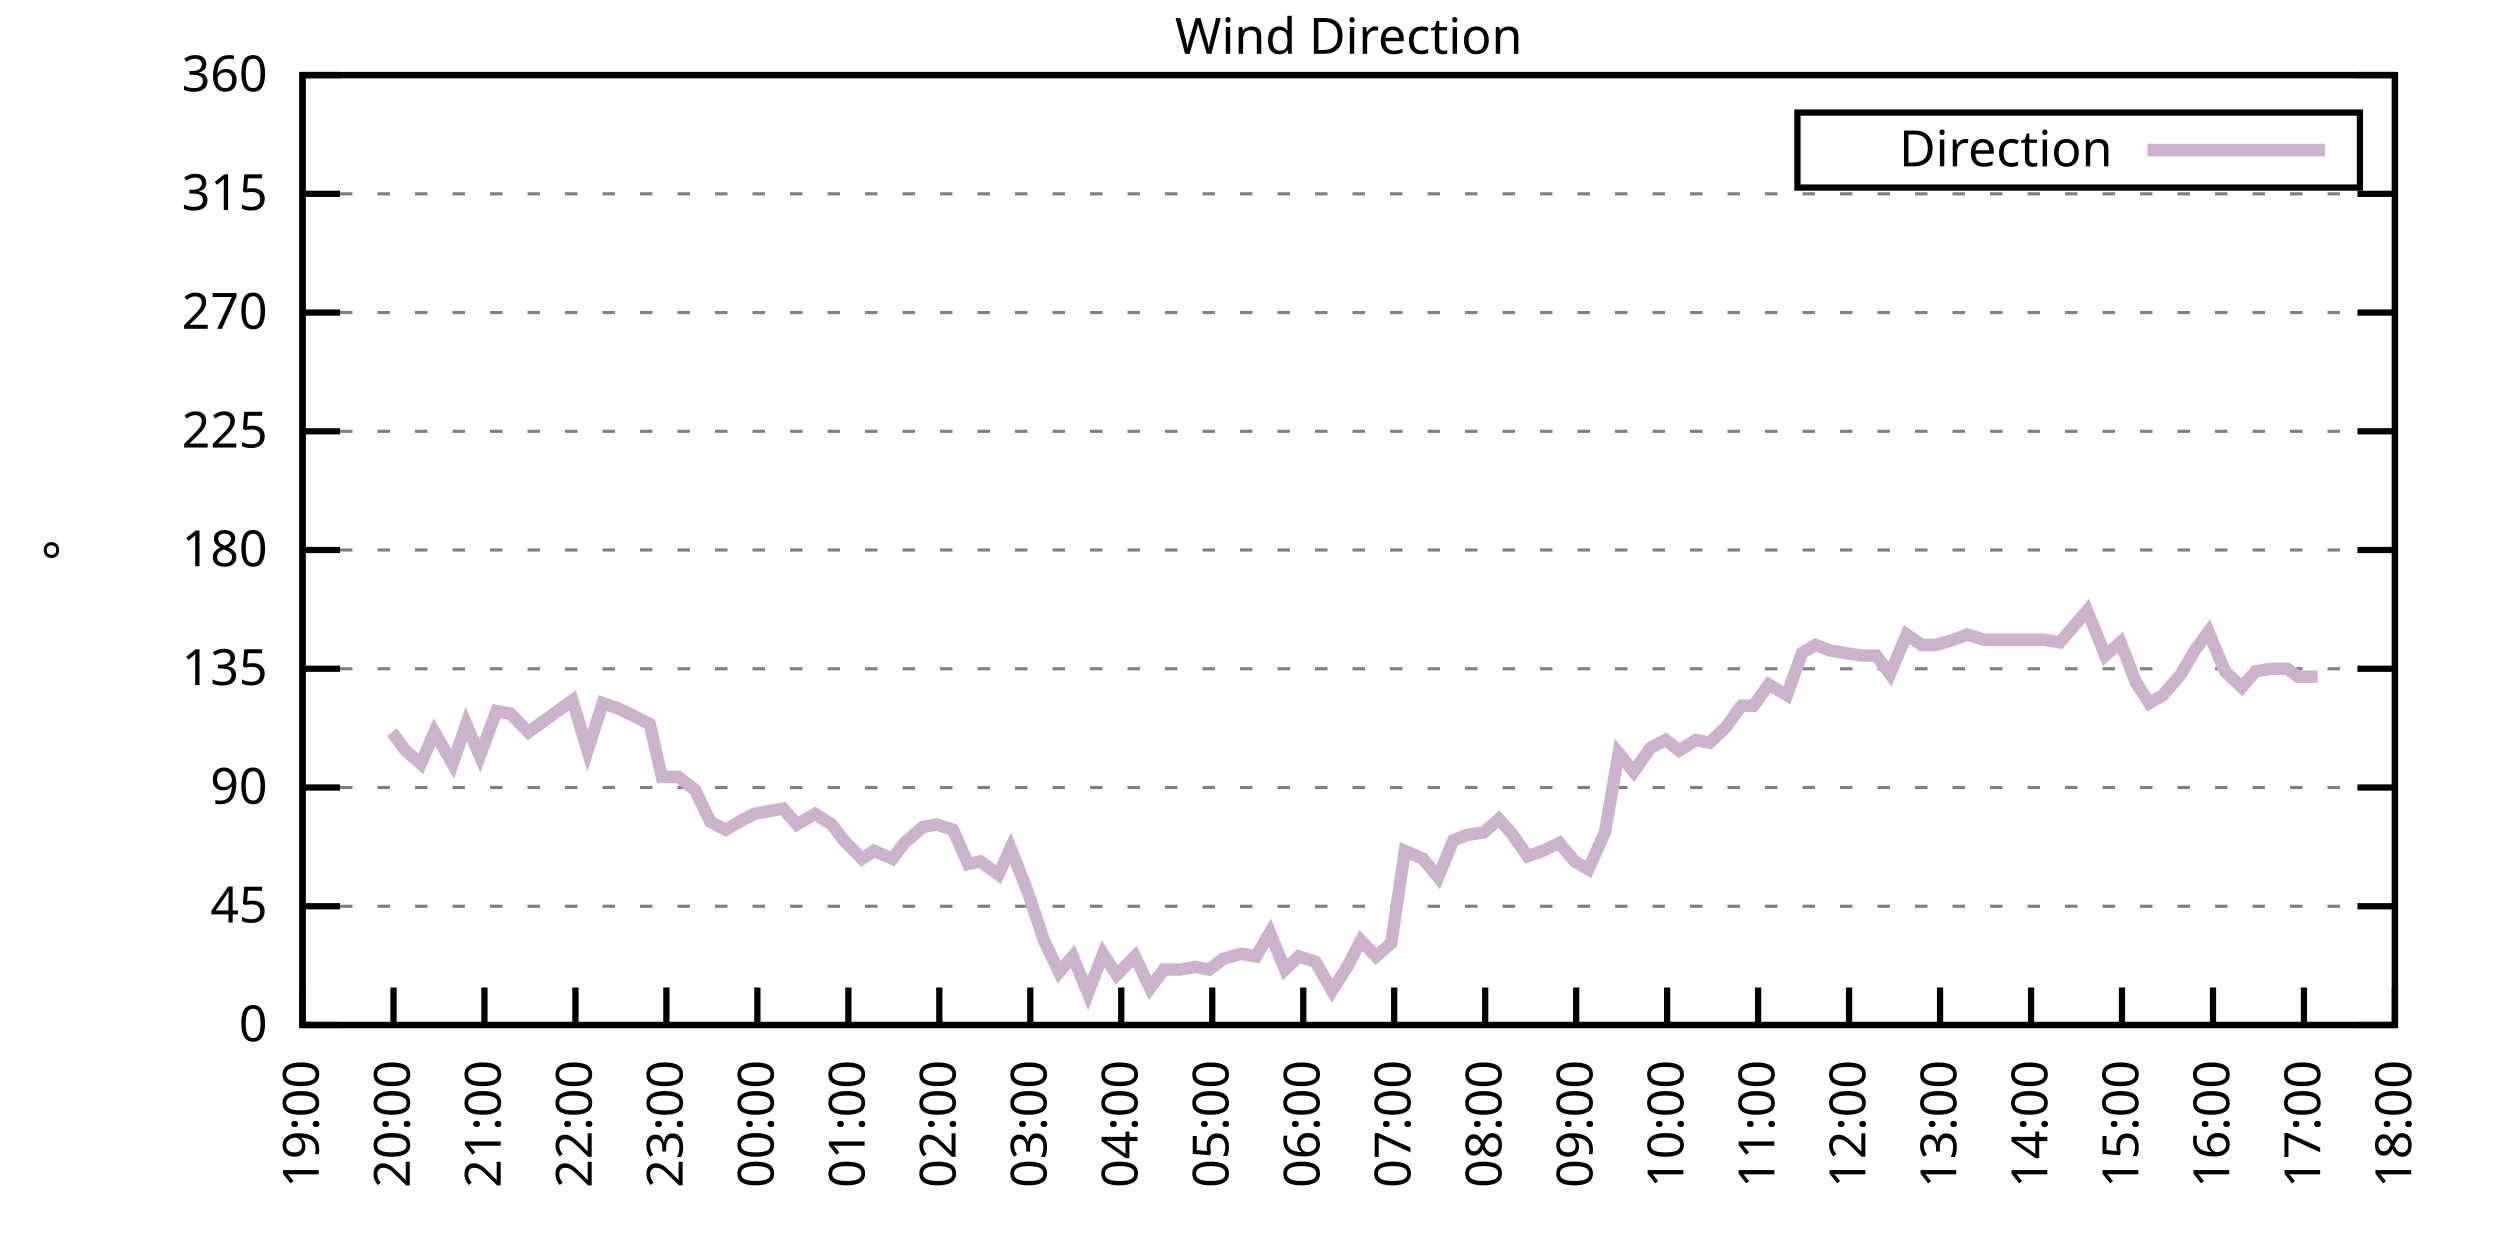
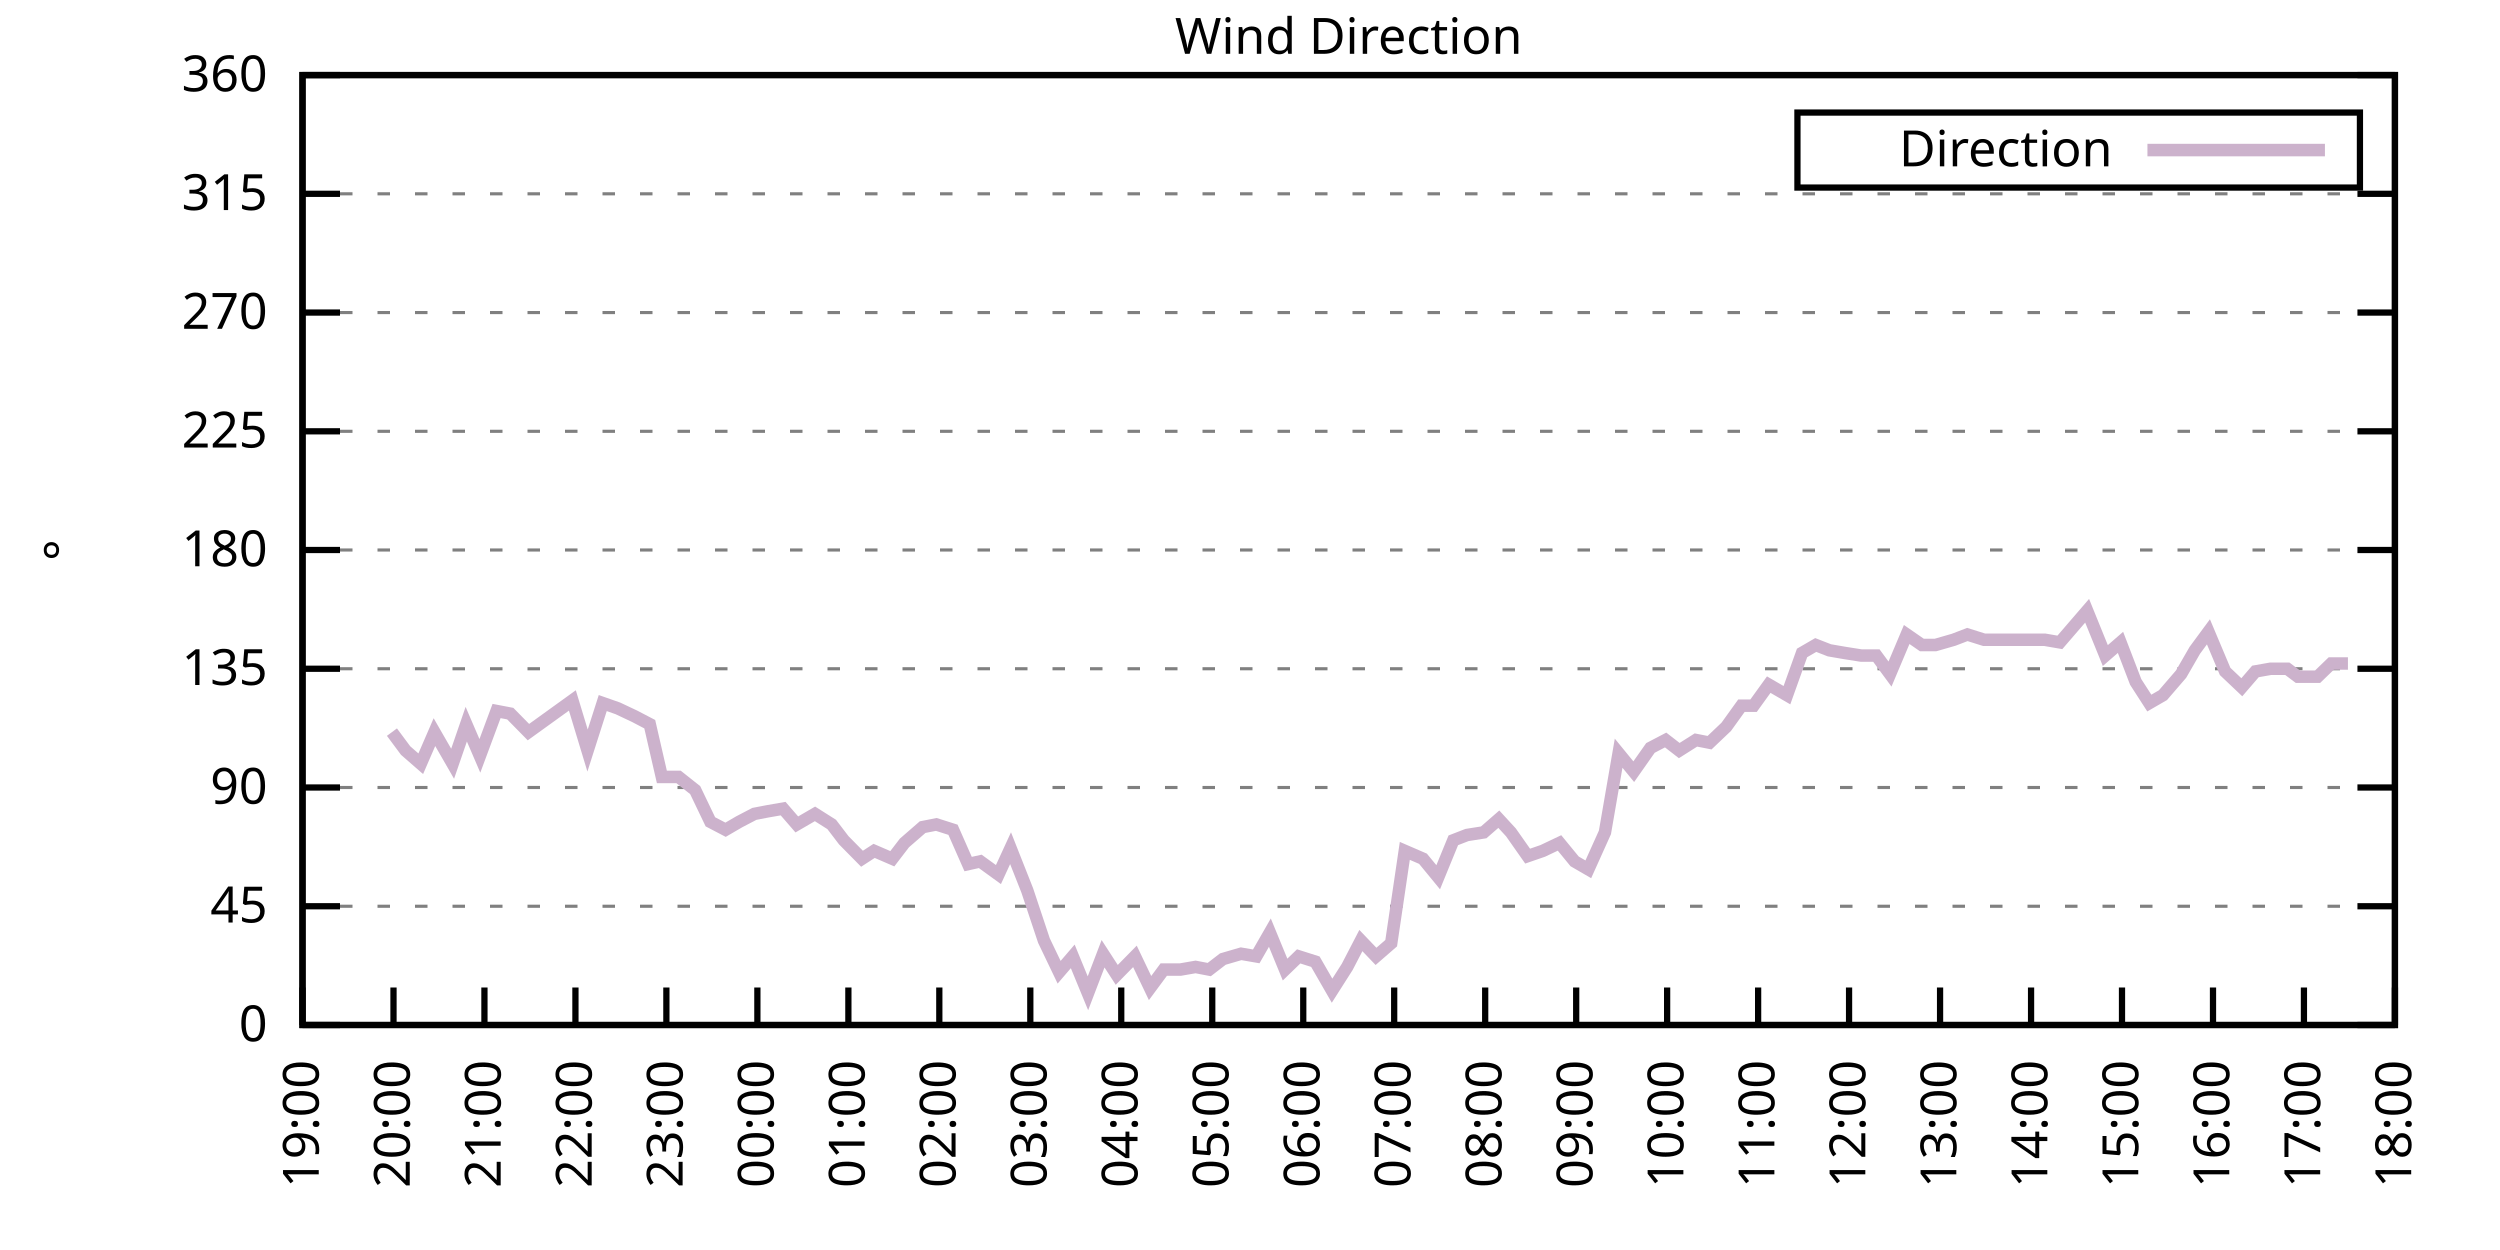
<svg xmlns="http://www.w3.org/2000/svg" xmlns:xlink="http://www.w3.org/1999/xlink" width="400" height="200" viewBox="0 0 400 200">
  <g id="gnuplot_canvas">
    <rect x="0" y="0" width="400" height="200" fill="none" />
    <defs>
      <circle id="gpDot" r="0.5" stroke-width="0.5" stroke="currentColor" />
      <path id="gpPt0" stroke-width="0.333" stroke="currentColor" d="M-1,0 h2 M0,-1 v2" />
      <path id="gpPt1" stroke-width="0.333" stroke="currentColor" d="M-1,-1 L1,1 M1,-1 L-1,1" />
      <path id="gpPt2" stroke-width="0.333" stroke="currentColor" d="M-1,0 L1,0 M0,-1 L0,1 M-1,-1 L1,1 M-1,1 L1,-1" />
      <rect id="gpPt3" stroke-width="0.333" stroke="currentColor" x="-1" y="-1" width="2" height="2" />
      <rect id="gpPt4" stroke-width="0.333" stroke="currentColor" fill="currentColor" x="-1" y="-1" width="2" height="2" />
      <circle id="gpPt5" stroke-width="0.333" stroke="currentColor" cx="0" cy="0" r="1" />
      <use xlink:href="#gpPt5" id="gpPt6" fill="currentColor" stroke="none" />
      <path id="gpPt7" stroke-width="0.333" stroke="currentColor" d="M0,-1.33 L-1.33,0.67 L1.33,0.67 z" />
      <use xlink:href="#gpPt7" id="gpPt8" fill="currentColor" stroke="none" />
      <use xlink:href="#gpPt7" id="gpPt9" stroke="currentColor" transform="rotate(180)" />
      <use xlink:href="#gpPt9" id="gpPt10" fill="currentColor" stroke="none" />
      <use xlink:href="#gpPt3" id="gpPt11" stroke="currentColor" transform="rotate(45)" />
      <use xlink:href="#gpPt11" id="gpPt12" fill="currentColor" stroke="none" />
      <path id="gpPt13" stroke-width="0.333" stroke="currentColor" d="M0,1.330 L1.265,0.411 L0.782,-1.067 L-0.782,-1.076 L-1.265,0.411 z" />
      <use xlink:href="#gpPt13" id="gpPt14" fill="currentColor" stroke="none" />
      <filter id="textbox" filterUnits="objectBoundingBox" x="0" y="0" height="1" width="1">
        <feFlood flood-color="white" flood-opacity="1" result="bgnd" />
        <feComposite in="SourceGraphic" in2="bgnd" operator="atop" />
      </filter>
      <filter id="greybox" filterUnits="objectBoundingBox" x="0" y="0" height="1" width="1">
        <feFlood flood-color="lightgrey" flood-opacity="1" result="grey" />
        <feComposite in="SourceGraphic" in2="grey" operator="atop" />
      </filter>
    </defs>
    <g fill="none" color="white" stroke="currentColor" stroke-width="1.00" stroke-linecap="butt" stroke-linejoin="miter">
</g>
    <g fill="none" color="black" stroke="currentColor" stroke-width="1.00" stroke-linecap="butt" stroke-linejoin="miter">
      <g stroke="none" shape-rendering="crispEdges">
        <polygon fill="rgb(255, 255, 255)" points="48.40,164.00 383.18,164.00 383.18,12.02 48.40,12.02 " />
      </g>
    </g>
    <g fill="none" color="black" stroke="currentColor" stroke-width="1.00" stroke-linecap="butt" stroke-linejoin="miter">
</g>
    <g fill="none" color="black" stroke="black" stroke-width="0.50" stroke-linecap="butt" stroke-linejoin="miter">
</g>
    <g fill="none" color="gray" stroke="currentColor" stroke-width="0.50" stroke-linecap="butt" stroke-linejoin="miter">
      <path stroke="gray" stroke-dasharray="2,4" class="gridline" d="M48.40,164.00 L383.19,164.00  " />
    </g>
    <g fill="none" color="gray" stroke="gray" stroke-width="1.00" stroke-linecap="butt" stroke-linejoin="miter">
</g>
    <g fill="none" color="black" stroke="currentColor" stroke-width="1.00" stroke-linecap="butt" stroke-linejoin="miter">
      <path stroke="black" d="M48.40,164.00 L54.40,164.00 M383.19,164.00 L377.19,164.00  " />
      <g transform="translate(42.80,166.60)" stroke="none" fill="black" font-family="Sans" font-size="8.00" text-anchor="end">
        <text>
          <tspan font-family="Sans"> 0</tspan>
        </text>
      </g>
    </g>
    <g fill="none" color="black" stroke="currentColor" stroke-width="1.00" stroke-linecap="butt" stroke-linejoin="miter">
</g>
    <g fill="none" color="black" stroke="black" stroke-width="0.50" stroke-linecap="butt" stroke-linejoin="miter">
</g>
    <g fill="none" color="gray" stroke="currentColor" stroke-width="0.50" stroke-linecap="butt" stroke-linejoin="miter">
      <path stroke="gray" stroke-dasharray="2,4" class="gridline" d="M48.40,145.00 L383.19,145.00  " />
    </g>
    <g fill="none" color="gray" stroke="gray" stroke-width="1.00" stroke-linecap="butt" stroke-linejoin="miter">
</g>
    <g fill="none" color="black" stroke="currentColor" stroke-width="1.00" stroke-linecap="butt" stroke-linejoin="miter">
      <path stroke="black" d="M48.40,145.00 L54.40,145.00 M383.19,145.00 L377.19,145.00  " />
      <g transform="translate(42.80,147.60)" stroke="none" fill="black" font-family="Sans" font-size="8.00" text-anchor="end">
        <text>
          <tspan font-family="Sans"> 45</tspan>
        </text>
      </g>
    </g>
    <g fill="none" color="black" stroke="currentColor" stroke-width="1.00" stroke-linecap="butt" stroke-linejoin="miter">
</g>
    <g fill="none" color="black" stroke="black" stroke-width="0.50" stroke-linecap="butt" stroke-linejoin="miter">
</g>
    <g fill="none" color="gray" stroke="currentColor" stroke-width="0.50" stroke-linecap="butt" stroke-linejoin="miter">
      <path stroke="gray" stroke-dasharray="2,4" class="gridline" d="M48.40,126.00 L383.19,126.00  " />
    </g>
    <g fill="none" color="gray" stroke="gray" stroke-width="1.00" stroke-linecap="butt" stroke-linejoin="miter">
</g>
    <g fill="none" color="black" stroke="currentColor" stroke-width="1.00" stroke-linecap="butt" stroke-linejoin="miter">
      <path stroke="black" d="M48.40,126.00 L54.40,126.00 M383.19,126.00 L377.19,126.00  " />
      <g transform="translate(42.80,128.60)" stroke="none" fill="black" font-family="Sans" font-size="8.00" text-anchor="end">
        <text>
          <tspan font-family="Sans"> 90</tspan>
        </text>
      </g>
    </g>
    <g fill="none" color="black" stroke="currentColor" stroke-width="1.00" stroke-linecap="butt" stroke-linejoin="miter">
</g>
    <g fill="none" color="black" stroke="black" stroke-width="0.50" stroke-linecap="butt" stroke-linejoin="miter">
</g>
    <g fill="none" color="gray" stroke="currentColor" stroke-width="0.50" stroke-linecap="butt" stroke-linejoin="miter">
      <path stroke="gray" stroke-dasharray="2,4" class="gridline" d="M48.40,107.00 L383.19,107.00  " />
    </g>
    <g fill="none" color="gray" stroke="gray" stroke-width="1.00" stroke-linecap="butt" stroke-linejoin="miter">
</g>
    <g fill="none" color="black" stroke="currentColor" stroke-width="1.00" stroke-linecap="butt" stroke-linejoin="miter">
      <path stroke="black" d="M48.40,107.00 L54.40,107.00 M383.19,107.00 L377.19,107.00  " />
      <g transform="translate(42.80,109.60)" stroke="none" fill="black" font-family="Sans" font-size="8.00" text-anchor="end">
        <text>
          <tspan font-family="Sans"> 135</tspan>
        </text>
      </g>
    </g>
    <g fill="none" color="black" stroke="currentColor" stroke-width="1.00" stroke-linecap="butt" stroke-linejoin="miter">
</g>
    <g fill="none" color="black" stroke="black" stroke-width="0.50" stroke-linecap="butt" stroke-linejoin="miter">
</g>
    <g fill="none" color="gray" stroke="currentColor" stroke-width="0.50" stroke-linecap="butt" stroke-linejoin="miter">
      <path stroke="gray" stroke-dasharray="2,4" class="gridline" d="M48.40,88.00 L383.19,88.00  " />
    </g>
    <g fill="none" color="gray" stroke="gray" stroke-width="1.00" stroke-linecap="butt" stroke-linejoin="miter">
</g>
    <g fill="none" color="black" stroke="currentColor" stroke-width="1.00" stroke-linecap="butt" stroke-linejoin="miter">
      <path stroke="black" d="M48.40,88.00 L54.40,88.00 M383.19,88.00 L377.19,88.00  " />
      <g transform="translate(42.80,90.60)" stroke="none" fill="black" font-family="Sans" font-size="8.00" text-anchor="end">
        <text>
          <tspan font-family="Sans"> 180</tspan>
        </text>
      </g>
    </g>
    <g fill="none" color="black" stroke="currentColor" stroke-width="1.00" stroke-linecap="butt" stroke-linejoin="miter">
</g>
    <g fill="none" color="black" stroke="black" stroke-width="0.50" stroke-linecap="butt" stroke-linejoin="miter">
</g>
    <g fill="none" color="gray" stroke="currentColor" stroke-width="0.50" stroke-linecap="butt" stroke-linejoin="miter">
      <path stroke="gray" stroke-dasharray="2,4" class="gridline" d="M48.40,69.01 L383.19,69.01  " />
    </g>
    <g fill="none" color="gray" stroke="gray" stroke-width="1.00" stroke-linecap="butt" stroke-linejoin="miter">
</g>
    <g fill="none" color="black" stroke="currentColor" stroke-width="1.00" stroke-linecap="butt" stroke-linejoin="miter">
      <path stroke="black" d="M48.40,69.01 L54.40,69.01 M383.19,69.01 L377.19,69.01  " />
      <g transform="translate(42.80,71.61)" stroke="none" fill="black" font-family="Sans" font-size="8.00" text-anchor="end">
        <text>
          <tspan font-family="Sans"> 225</tspan>
        </text>
      </g>
    </g>
    <g fill="none" color="black" stroke="currentColor" stroke-width="1.00" stroke-linecap="butt" stroke-linejoin="miter">
</g>
    <g fill="none" color="black" stroke="black" stroke-width="0.50" stroke-linecap="butt" stroke-linejoin="miter">
</g>
    <g fill="none" color="gray" stroke="currentColor" stroke-width="0.50" stroke-linecap="butt" stroke-linejoin="miter">
      <path stroke="gray" stroke-dasharray="2,4" class="gridline" d="M48.40,50.01 L383.19,50.01  " />
    </g>
    <g fill="none" color="gray" stroke="gray" stroke-width="1.00" stroke-linecap="butt" stroke-linejoin="miter">
</g>
    <g fill="none" color="black" stroke="currentColor" stroke-width="1.00" stroke-linecap="butt" stroke-linejoin="miter">
      <path stroke="black" d="M48.40,50.01 L54.40,50.01 M383.19,50.01 L377.19,50.01  " />
      <g transform="translate(42.80,52.61)" stroke="none" fill="black" font-family="Sans" font-size="8.00" text-anchor="end">
        <text>
          <tspan font-family="Sans"> 270</tspan>
        </text>
      </g>
    </g>
    <g fill="none" color="black" stroke="currentColor" stroke-width="1.00" stroke-linecap="butt" stroke-linejoin="miter">
</g>
    <g fill="none" color="black" stroke="black" stroke-width="0.50" stroke-linecap="butt" stroke-linejoin="miter">
</g>
    <g fill="none" color="gray" stroke="currentColor" stroke-width="0.50" stroke-linecap="butt" stroke-linejoin="miter">
      <path stroke="gray" stroke-dasharray="2,4" class="gridline" d="M48.40,31.01 L383.19,31.01  " />
    </g>
    <g fill="none" color="gray" stroke="gray" stroke-width="1.00" stroke-linecap="butt" stroke-linejoin="miter">
</g>
    <g fill="none" color="black" stroke="currentColor" stroke-width="1.00" stroke-linecap="butt" stroke-linejoin="miter">
      <path stroke="black" d="M48.40,31.01 L54.40,31.01 M383.19,31.01 L377.19,31.01  " />
      <g transform="translate(42.80,33.61)" stroke="none" fill="black" font-family="Sans" font-size="8.00" text-anchor="end">
        <text>
          <tspan font-family="Sans"> 315</tspan>
        </text>
      </g>
    </g>
    <g fill="none" color="black" stroke="currentColor" stroke-width="1.00" stroke-linecap="butt" stroke-linejoin="miter">
</g>
    <g fill="none" color="black" stroke="black" stroke-width="0.50" stroke-linecap="butt" stroke-linejoin="miter">
</g>
    <g fill="none" color="gray" stroke="currentColor" stroke-width="0.50" stroke-linecap="butt" stroke-linejoin="miter">
      <path stroke="gray" stroke-dasharray="2,4" class="gridline" d="M48.40,12.01 L383.19,12.01  " />
    </g>
    <g fill="none" color="gray" stroke="gray" stroke-width="1.00" stroke-linecap="butt" stroke-linejoin="miter">
</g>
    <g fill="none" color="black" stroke="currentColor" stroke-width="1.00" stroke-linecap="butt" stroke-linejoin="miter">
      <path stroke="black" d="M48.40,12.01 L54.40,12.01 M383.19,12.01 L377.19,12.01  " />
      <g transform="translate(42.80,14.61)" stroke="none" fill="black" font-family="Sans" font-size="8.00" text-anchor="end">
        <text>
          <tspan font-family="Sans"> 360</tspan>
        </text>
      </g>
    </g>
    <g fill="none" color="black" stroke="currentColor" stroke-width="1.00" stroke-linecap="butt" stroke-linejoin="miter">
      <path stroke="black" d="M48.40,164.00 L48.40,158.00  " />
      <g transform="translate(51.00,169.60) rotate(270.00)" stroke="none" fill="black" font-family="Sans" font-size="8.00" text-anchor="end">
        <text>
          <tspan font-family="Sans">19:00</tspan>
        </text>
      </g>
    </g>
    <g fill="none" color="black" stroke="currentColor" stroke-width="1.00" stroke-linecap="butt" stroke-linejoin="miter">
      <path stroke="black" d="M62.96,164.00 L62.96,158.00  " />
      <g transform="translate(65.56,169.60) rotate(270.00)" stroke="none" fill="black" font-family="Sans" font-size="8.00" text-anchor="end">
        <text>
          <tspan font-family="Sans">20:00</tspan>
        </text>
      </g>
    </g>
    <g fill="none" color="black" stroke="currentColor" stroke-width="1.00" stroke-linecap="butt" stroke-linejoin="miter">
      <path stroke="black" d="M77.51,164.00 L77.51,158.00  " />
      <g transform="translate(80.11,169.60) rotate(270.00)" stroke="none" fill="black" font-family="Sans" font-size="8.00" text-anchor="end">
        <text>
          <tspan font-family="Sans">21:00</tspan>
        </text>
      </g>
    </g>
    <g fill="none" color="black" stroke="currentColor" stroke-width="1.00" stroke-linecap="butt" stroke-linejoin="miter">
      <path stroke="black" d="M92.07,164.00 L92.07,158.00  " />
      <g transform="translate(94.67,169.60) rotate(270.00)" stroke="none" fill="black" font-family="Sans" font-size="8.00" text-anchor="end">
        <text>
          <tspan font-family="Sans">22:00</tspan>
        </text>
      </g>
    </g>
    <g fill="none" color="black" stroke="currentColor" stroke-width="1.00" stroke-linecap="butt" stroke-linejoin="miter">
      <path stroke="black" d="M106.62,164.00 L106.62,158.00  " />
      <g transform="translate(109.22,169.60) rotate(270.00)" stroke="none" fill="black" font-family="Sans" font-size="8.00" text-anchor="end">
        <text>
          <tspan font-family="Sans">23:00</tspan>
        </text>
      </g>
    </g>
    <g fill="none" color="black" stroke="currentColor" stroke-width="1.00" stroke-linecap="butt" stroke-linejoin="miter">
      <path stroke="black" d="M121.18,164.00 L121.18,158.00  " />
      <g transform="translate(123.78,169.60) rotate(270.00)" stroke="none" fill="black" font-family="Sans" font-size="8.00" text-anchor="end">
        <text>
          <tspan font-family="Sans">00:00</tspan>
        </text>
      </g>
    </g>
    <g fill="none" color="black" stroke="currentColor" stroke-width="1.00" stroke-linecap="butt" stroke-linejoin="miter">
      <path stroke="black" d="M135.74,164.00 L135.74,158.00  " />
      <g transform="translate(138.34,169.60) rotate(270.00)" stroke="none" fill="black" font-family="Sans" font-size="8.00" text-anchor="end">
        <text>
          <tspan font-family="Sans">01:00</tspan>
        </text>
      </g>
    </g>
    <g fill="none" color="black" stroke="currentColor" stroke-width="1.00" stroke-linecap="butt" stroke-linejoin="miter">
      <path stroke="black" d="M150.29,164.00 L150.29,158.00  " />
      <g transform="translate(152.89,169.60) rotate(270.00)" stroke="none" fill="black" font-family="Sans" font-size="8.00" text-anchor="end">
        <text>
          <tspan font-family="Sans">02:00</tspan>
        </text>
      </g>
    </g>
    <g fill="none" color="black" stroke="currentColor" stroke-width="1.00" stroke-linecap="butt" stroke-linejoin="miter">
      <path stroke="black" d="M164.85,164.00 L164.85,158.00  " />
      <g transform="translate(167.45,169.60) rotate(270.00)" stroke="none" fill="black" font-family="Sans" font-size="8.00" text-anchor="end">
        <text>
          <tspan font-family="Sans">03:00</tspan>
        </text>
      </g>
    </g>
    <g fill="none" color="black" stroke="currentColor" stroke-width="1.00" stroke-linecap="butt" stroke-linejoin="miter">
      <path stroke="black" d="M179.40,164.00 L179.40,158.00  " />
      <g transform="translate(182.00,169.60) rotate(270.00)" stroke="none" fill="black" font-family="Sans" font-size="8.00" text-anchor="end">
        <text>
          <tspan font-family="Sans">04:00</tspan>
        </text>
      </g>
    </g>
    <g fill="none" color="black" stroke="currentColor" stroke-width="1.00" stroke-linecap="butt" stroke-linejoin="miter">
      <path stroke="black" d="M193.96,164.00 L193.96,158.00  " />
      <g transform="translate(196.56,169.60) rotate(270.00)" stroke="none" fill="black" font-family="Sans" font-size="8.00" text-anchor="end">
        <text>
          <tspan font-family="Sans">05:00</tspan>
        </text>
      </g>
    </g>
    <g fill="none" color="black" stroke="currentColor" stroke-width="1.00" stroke-linecap="butt" stroke-linejoin="miter">
      <path stroke="black" d="M208.52,164.00 L208.52,158.00  " />
      <g transform="translate(211.12,169.60) rotate(270.00)" stroke="none" fill="black" font-family="Sans" font-size="8.00" text-anchor="end">
        <text>
          <tspan font-family="Sans">06:00</tspan>
        </text>
      </g>
    </g>
    <g fill="none" color="black" stroke="currentColor" stroke-width="1.00" stroke-linecap="butt" stroke-linejoin="miter">
      <path stroke="black" d="M223.07,164.00 L223.07,158.00  " />
      <g transform="translate(225.67,169.60) rotate(270.00)" stroke="none" fill="black" font-family="Sans" font-size="8.00" text-anchor="end">
        <text>
          <tspan font-family="Sans">07:00</tspan>
        </text>
      </g>
    </g>
    <g fill="none" color="black" stroke="currentColor" stroke-width="1.00" stroke-linecap="butt" stroke-linejoin="miter">
      <path stroke="black" d="M237.63,164.00 L237.63,158.00  " />
      <g transform="translate(240.23,169.60) rotate(270.00)" stroke="none" fill="black" font-family="Sans" font-size="8.00" text-anchor="end">
        <text>
          <tspan font-family="Sans">08:00</tspan>
        </text>
      </g>
    </g>
    <g fill="none" color="black" stroke="currentColor" stroke-width="1.00" stroke-linecap="butt" stroke-linejoin="miter">
      <path stroke="black" d="M252.19,164.00 L252.19,158.00  " />
      <g transform="translate(254.79,169.60) rotate(270.00)" stroke="none" fill="black" font-family="Sans" font-size="8.00" text-anchor="end">
        <text>
          <tspan font-family="Sans">09:00</tspan>
        </text>
      </g>
    </g>
    <g fill="none" color="black" stroke="currentColor" stroke-width="1.00" stroke-linecap="butt" stroke-linejoin="miter">
      <path stroke="black" d="M266.74,164.00 L266.74,158.00  " />
      <g transform="translate(269.34,169.60) rotate(270.00)" stroke="none" fill="black" font-family="Sans" font-size="8.00" text-anchor="end">
        <text>
          <tspan font-family="Sans">10:00</tspan>
        </text>
      </g>
    </g>
    <g fill="none" color="black" stroke="currentColor" stroke-width="1.00" stroke-linecap="butt" stroke-linejoin="miter">
      <path stroke="black" d="M281.30,164.00 L281.30,158.00  " />
      <g transform="translate(283.90,169.60) rotate(270.00)" stroke="none" fill="black" font-family="Sans" font-size="8.00" text-anchor="end">
        <text>
          <tspan font-family="Sans">11:00</tspan>
        </text>
      </g>
    </g>
    <g fill="none" color="black" stroke="currentColor" stroke-width="1.00" stroke-linecap="butt" stroke-linejoin="miter">
      <path stroke="black" d="M295.85,164.00 L295.85,158.00  " />
      <g transform="translate(298.45,169.60) rotate(270.00)" stroke="none" fill="black" font-family="Sans" font-size="8.00" text-anchor="end">
        <text>
          <tspan font-family="Sans">12:00</tspan>
        </text>
      </g>
    </g>
    <g fill="none" color="black" stroke="currentColor" stroke-width="1.00" stroke-linecap="butt" stroke-linejoin="miter">
      <path stroke="black" d="M310.41,164.00 L310.41,158.00  " />
      <g transform="translate(313.01,169.60) rotate(270.00)" stroke="none" fill="black" font-family="Sans" font-size="8.00" text-anchor="end">
        <text>
          <tspan font-family="Sans">13:00</tspan>
        </text>
      </g>
    </g>
    <g fill="none" color="black" stroke="currentColor" stroke-width="1.00" stroke-linecap="butt" stroke-linejoin="miter">
      <path stroke="black" d="M324.97,164.00 L324.97,158.00  " />
      <g transform="translate(327.57,169.60) rotate(270.00)" stroke="none" fill="black" font-family="Sans" font-size="8.00" text-anchor="end">
        <text>
          <tspan font-family="Sans">14:00</tspan>
        </text>
      </g>
    </g>
    <g fill="none" color="black" stroke="currentColor" stroke-width="1.00" stroke-linecap="butt" stroke-linejoin="miter">
      <path stroke="black" d="M339.52,164.00 L339.52,158.00  " />
      <g transform="translate(342.12,169.60) rotate(270.00)" stroke="none" fill="black" font-family="Sans" font-size="8.00" text-anchor="end">
        <text>
          <tspan font-family="Sans">15:00</tspan>
        </text>
      </g>
    </g>
    <g fill="none" color="black" stroke="currentColor" stroke-width="1.00" stroke-linecap="butt" stroke-linejoin="miter">
      <path stroke="black" d="M354.08,164.00 L354.08,158.00  " />
      <g transform="translate(356.68,169.60) rotate(270.00)" stroke="none" fill="black" font-family="Sans" font-size="8.00" text-anchor="end">
        <text>
          <tspan font-family="Sans">16:00</tspan>
        </text>
      </g>
    </g>
    <g fill="none" color="black" stroke="currentColor" stroke-width="1.00" stroke-linecap="butt" stroke-linejoin="miter">
      <path stroke="black" d="M368.63,164.00 L368.63,158.00  " />
      <g transform="translate(371.23,169.60) rotate(270.00)" stroke="none" fill="black" font-family="Sans" font-size="8.00" text-anchor="end">
        <text>
          <tspan font-family="Sans">17:00</tspan>
        </text>
      </g>
    </g>
    <g fill="none" color="black" stroke="currentColor" stroke-width="1.00" stroke-linecap="butt" stroke-linejoin="miter">
      <path stroke="black" d="M383.19,164.00 L383.19,158.00  " />
      <g transform="translate(385.79,169.60) rotate(270.00)" stroke="none" fill="black" font-family="Sans" font-size="8.00" text-anchor="end">
        <text>
          <tspan font-family="Sans">18:00</tspan>
        </text>
      </g>
    </g>
    <g fill="none" color="black" stroke="currentColor" stroke-width="1.00" stroke-linecap="butt" stroke-linejoin="miter">
</g>
    <g fill="none" color="black" stroke="currentColor" stroke-width="1.00" stroke-linecap="butt" stroke-linejoin="miter">
      <path stroke="black" d="M48.40,12.01 L48.40,164.00 L383.19,164.00 L383.19,12.01 L48.40,12.01 Z  " />
    </g>
    <g fill="none" color="black" stroke="currentColor" stroke-width="1.00" stroke-linecap="butt" stroke-linejoin="miter">
</g>
    <g fill="none" color="black" stroke="currentColor" stroke-width="1.00" stroke-linecap="butt" stroke-linejoin="miter">
      <path stroke="black" d="M287.59,30.01 L287.59,18.01 L377.59,18.01 L377.59,30.01 L287.59,30.01 Z  " />
    </g>
    <g id="Wind_direction_plot_1">
      <g fill="none" color="white" stroke="black" stroke-width="2.00" stroke-linecap="butt" stroke-linejoin="miter">
</g>
      <g fill="none" color="black" stroke="currentColor" stroke-width="2.00" stroke-linecap="butt" stroke-linejoin="miter">
        <g transform="translate(337.99,26.61)" stroke="none" fill="black" font-family="Sans" font-size="8.00" text-anchor="end">
          <text>
            <tspan font-family="Sans">Direction</tspan>
          </text>
        </g>
      </g>
      <g fill="none" color="black" stroke="currentColor" stroke-width="2.00" stroke-linecap="butt" stroke-linejoin="miter">
-         <path stroke="rgb(204, 178, 204)" d="M343.59,24.01 L371.99,24.01 M62.71,117.14 L64.90,120.09 L67.32,122.20 L69.51,117.14 L72.42,122.20 L74.60,115.87   L76.78,120.94 L79.45,113.76 L81.64,114.18 L84.55,117.14 L91.58,112.07 L94.01,120.09 L96.44,112.49 L98.86,113.34   L101.53,114.60 L103.96,115.87 L105.90,124.31 L108.57,124.31 L111.23,126.42 L113.66,131.49 L116.09,132.76 L118.27,131.49   L120.70,130.22 L122.88,129.80 L125.30,129.38 L127.49,131.91 L130.40,130.22 L133.07,131.91 L135.01,134.45 L137.92,137.40   L139.86,136.14 L142.77,137.40 L144.71,134.87 L147.62,132.34 L149.81,131.91 L152.48,132.76 L154.90,138.25 L156.84,137.82   L159.75,139.93 L161.69,135.71 L164.36,142.47 L167.03,150.49 L169.46,155.56 L171.64,153.02 L174.07,158.93 L176.49,152.60   L178.68,155.98 L181.59,153.02 L184.01,158.09 L186.20,155.13 L188.87,155.13 L191.29,154.71 L193.48,155.13 L195.66,153.45   L198.57,152.60 L201.00,153.02 L203.18,149.22 L205.61,155.13 L207.79,153.02 L210.46,153.87 L213.13,158.51 L215.55,154.71   L217.74,150.49 L220.16,153.02 L222.59,150.91 L224.77,136.14 L227.68,137.40 L230.11,140.36 L232.53,134.45 L234.72,133.60   L237.39,133.18 L239.81,131.07 L241.75,133.18 L244.42,136.98 L246.85,136.14 L249.52,134.87 L251.94,137.82 L254.13,139.09   L256.79,133.18 L258.98,120.51 L261.40,123.47 L264.07,119.67 L266.50,118.40 L268.68,120.09 L271.35,118.40 L273.53,118.83   L276.20,116.29 L278.63,112.91 L280.57,112.91 L283.00,109.54 L285.91,111.23 L288.33,104.47 L290.52,103.20 L292.70,104.05   L295.13,104.47 L297.79,104.89 L300.22,104.89 L302.40,107.85 L305.07,101.52 L307.50,103.20 L309.68,103.20 L312.59,102.36   L314.78,101.52 L317.45,102.36 L327.15,102.36 L329.58,102.78 L331.76,100.25 L333.94,97.72 L336.85,104.89 L339.28,102.78   L341.71,109.11 L343.89,112.49 L346.07,111.23 L348.98,107.85 L351.17,104.05 L353.35,101.09 L356.02,107.43 L358.69,109.96   L360.87,107.43 L363.30,107.00 L365.97,107.00 L367.66,108.27 L370.82,108.27  " />
+         <path stroke="rgb(204, 178, 204)" d="M343.59,24.01 L371.99,24.01 M62.71,117.14 L64.90,120.09 L67.32,122.20 L69.51,117.14 L72.42,122.20 L74.60,115.87   L76.78,120.94 L79.45,113.76 L81.64,114.18 L84.55,117.14 L91.58,112.07 L94.01,120.09 L96.44,112.49 L98.86,113.34   L101.53,114.60 L103.96,115.87 L105.90,124.31 L108.57,124.31 L111.23,126.42 L113.66,131.49 L116.09,132.76 L118.27,131.49   L120.70,130.22 L122.88,129.80 L125.30,129.38 L127.49,131.91 L130.40,130.22 L133.07,131.91 L135.01,134.45 L137.92,137.40   L139.86,136.14 L142.77,137.40 L144.71,134.87 L147.62,132.34 L149.81,131.91 L152.48,132.76 L154.90,138.25 L156.84,137.82   L159.75,139.93 L161.69,135.71 L164.36,142.47 L167.03,150.49 L169.46,155.56 L171.64,153.02 L174.07,158.93 L176.49,152.60   L178.68,155.98 L181.59,153.02 L184.01,158.09 L186.20,155.13 L188.87,155.13 L191.29,154.71 L193.48,155.13 L195.66,153.45   L198.57,152.60 L201.00,153.02 L203.18,149.22 L205.61,155.13 L207.79,153.02 L210.46,153.87 L213.13,158.51 L215.55,154.71   L217.74,150.49 L220.16,153.02 L222.59,150.91 L224.77,136.14 L227.68,137.40 L230.11,140.36 L232.53,134.45 L234.72,133.60   L237.39,133.18 L239.81,131.07 L241.75,133.18 L244.42,136.98 L246.85,136.14 L249.52,134.87 L251.94,137.82 L254.13,139.09   L256.79,133.18 L258.98,120.51 L261.40,123.47 L264.07,119.67 L266.50,118.40 L268.68,120.09 L271.35,118.40 L273.53,118.83   L276.20,116.29 L278.63,112.91 L280.57,112.91 L283.00,109.54 L285.91,111.23 L288.33,104.47 L290.52,103.20 L292.70,104.05   L295.13,104.47 L297.79,104.89 L300.22,104.89 L302.40,107.85 L305.07,101.52 L307.50,103.20 L309.68,103.20 L312.59,102.36   L314.78,101.52 L317.45,102.36 L327.15,102.36 L329.58,102.78 L331.76,100.25 L333.94,97.72 L336.85,104.89 L339.28,102.78   L341.71,109.11 L343.89,112.49 L346.07,111.23 L348.98,107.85 L351.17,104.05 L353.35,101.09 L356.02,107.43 L358.69,109.96   L360.87,107.43 L363.30,107.00 L365.97,107.00 L367.66,108.27 L370.82,108.27 L373.00,106.16 L375.67,106.16  " />
      </g>
    </g>
    <g fill="none" color="black" stroke="currentColor" stroke-width="2.00" stroke-linecap="butt" stroke-linejoin="miter">
</g>
    <g fill="none" color="black" stroke="black" stroke-width="1.00" stroke-linecap="butt" stroke-linejoin="miter">
</g>
    <g fill="none" color="black" stroke="currentColor" stroke-width="1.00" stroke-linecap="butt" stroke-linejoin="miter">
      <path stroke="black" d="M48.40,12.01 L48.40,164.00 L383.19,164.00 L383.19,12.01 L48.40,12.01 Z  " />
      <g transform="translate(12.80,88.01) rotate(270.00)" stroke="none" fill="black" font-family="Sans" font-size="8.00" text-anchor="middle">
        <text>
          <tspan font-family="Sans">°</tspan>
        </text>
      </g>
    </g>
    <g fill="none" color="black" stroke="currentColor" stroke-width="1.00" stroke-linecap="butt" stroke-linejoin="miter">
</g>
    <g fill="none" color="black" stroke="currentColor" stroke-width="1.00" stroke-linecap="butt" stroke-linejoin="miter">
      <g transform="translate(215.79,8.61)" stroke="none" fill="black" font-family="Sans" font-size="8.00" text-anchor="middle">
        <text>
          <tspan font-family="Sans">Wind Direction</tspan>
        </text>
      </g>
    </g>
    <g fill="none" color="black" stroke="currentColor" stroke-width="1.00" stroke-linecap="butt" stroke-linejoin="miter">
</g>
  </g>
</svg>
